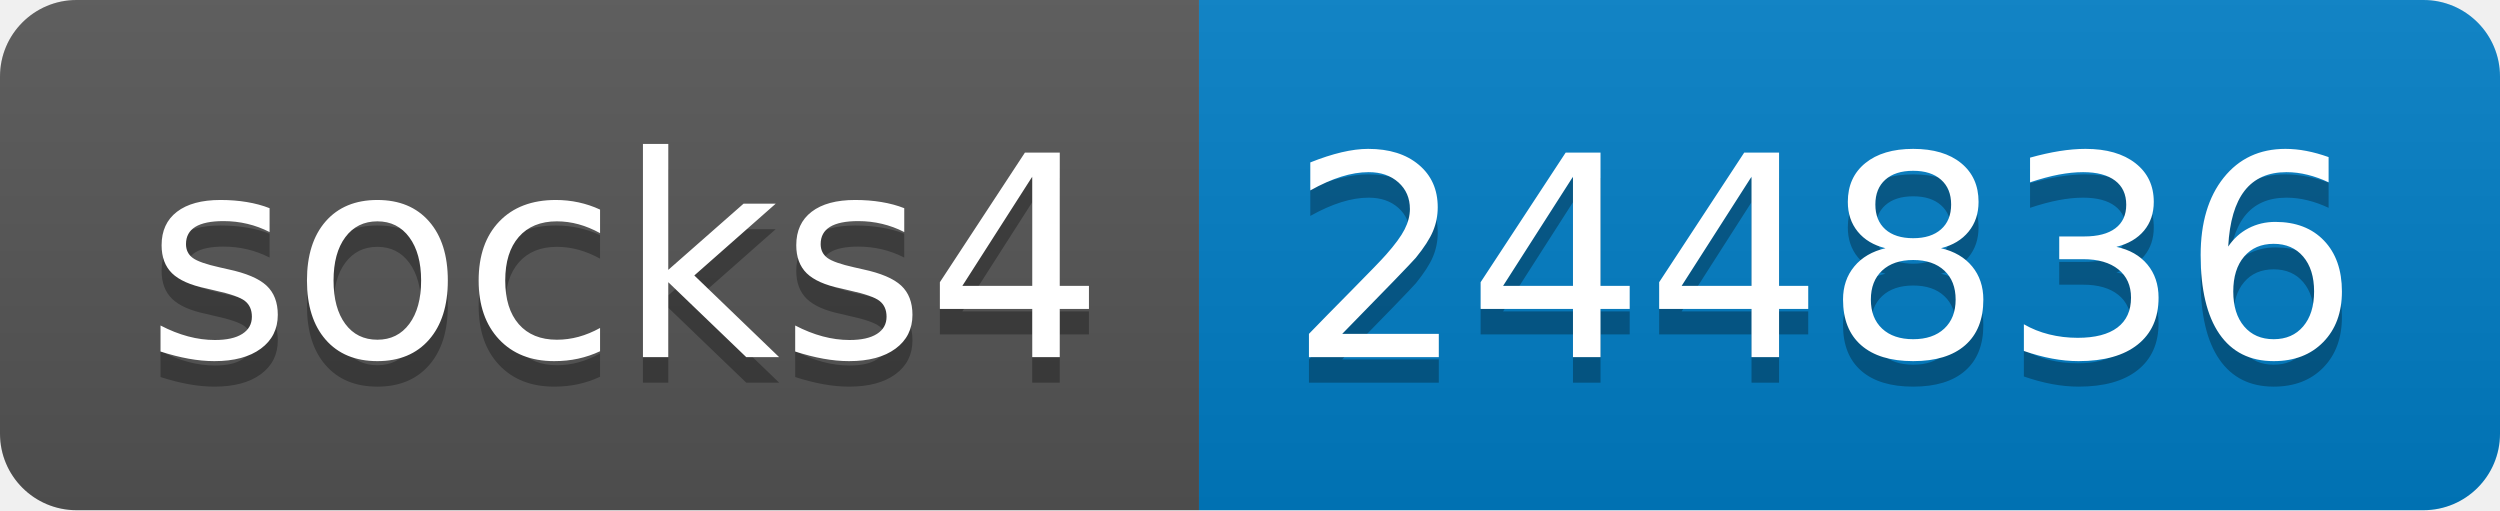
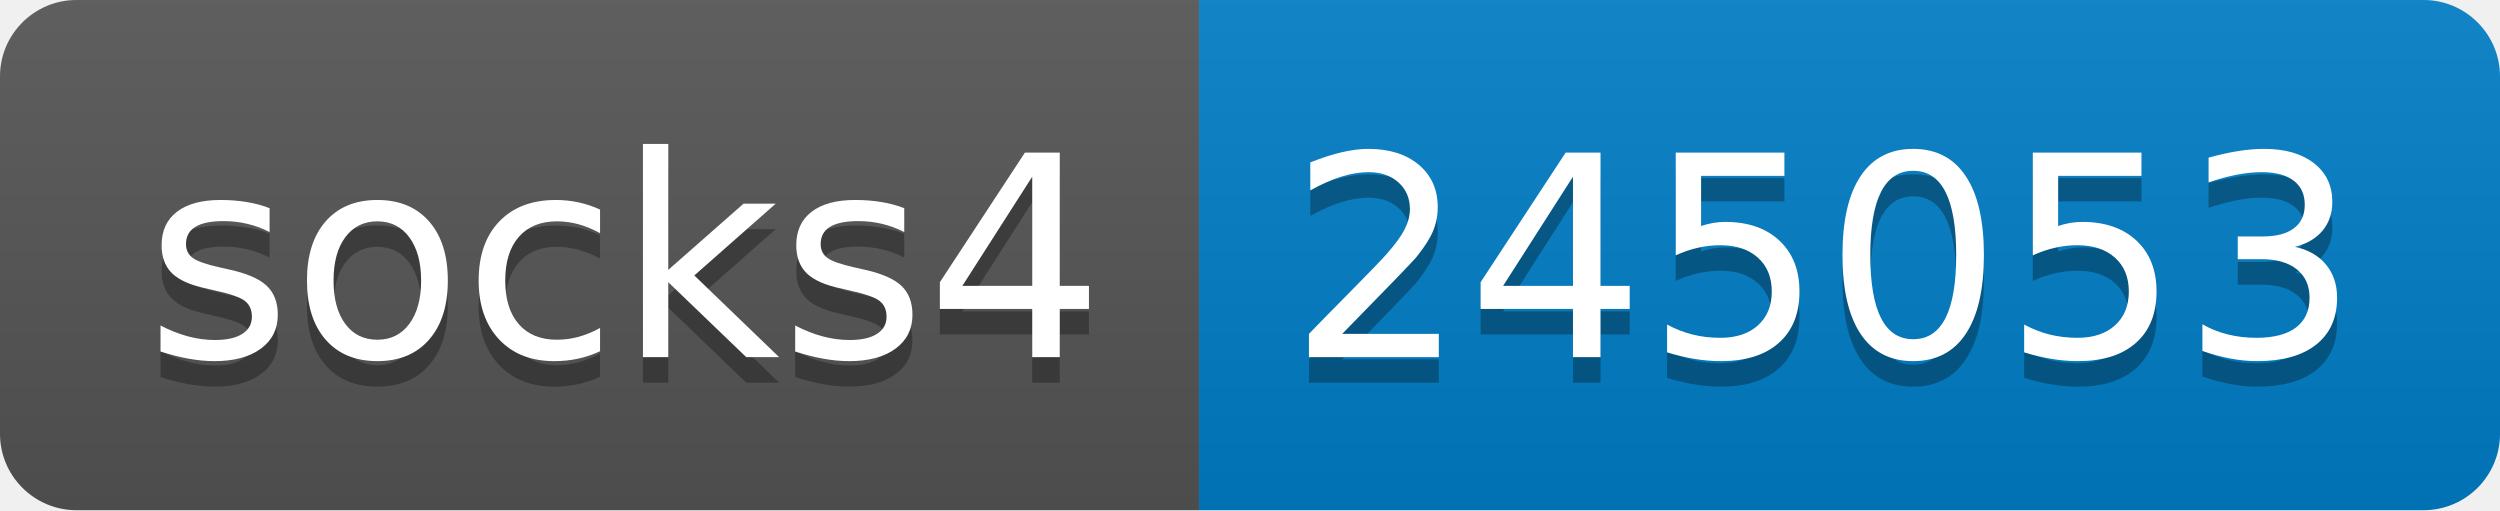
- <svg xmlns="http://www.w3.org/2000/svg" width="98" height="20" role="img" aria-label="socks4: 244836">
+ <svg xmlns="http://www.w3.org/2000/svg" width="98" height="20" role="img" aria-label="socks4: 245053">
  <linearGradient id="s" x2="0" y2="100%">
    <stop offset="0" stop-color="#bbb" stop-opacity=".1" />
    <stop offset="1" stop-opacity=".1" />
  </linearGradient>
  <clipPath id="r">
    <rect width="98" height="20" rx="3" fill="#fff" />
  </clipPath>
  <g clip-path="url(#r)">
    <rect width="47" height="20" fill="#555" />
    <rect x="47" width="51" height="20" fill="#007ec6" />
    <rect width="98" height="20" fill="url(#s)" />
  </g>
  <g fill="#fff" text-anchor="middle" font-family="Verdana,Geneva,DejaVu Sans,sans-serif" text-rendering="geometricPrecision" font-size="110">
    <text aria-hidden="true" x="245" y="150" fill="#010101" fill-opacity=".3" transform="scale(.1)" textLength="370">socks4</text>
    <text x="245" y="140" transform="scale(.1)" fill="#fff" textLength="370">socks4</text>
-     <text aria-hidden="true" x="715" y="150" fill="#010101" fill-opacity=".3" transform="scale(.1)" textLength="410">244836</text>
-     <text x="715" y="140" transform="scale(.1)" fill="#fff" textLength="410">244836</text>
+     <text aria-hidden="true" x="715" y="150" fill="#010101" fill-opacity=".3" transform="scale(.1)" textLength="410">245053</text>
+     <text x="715" y="140" transform="scale(.1)" fill="#fff" textLength="410">245053</text>
  </g>
</svg>
